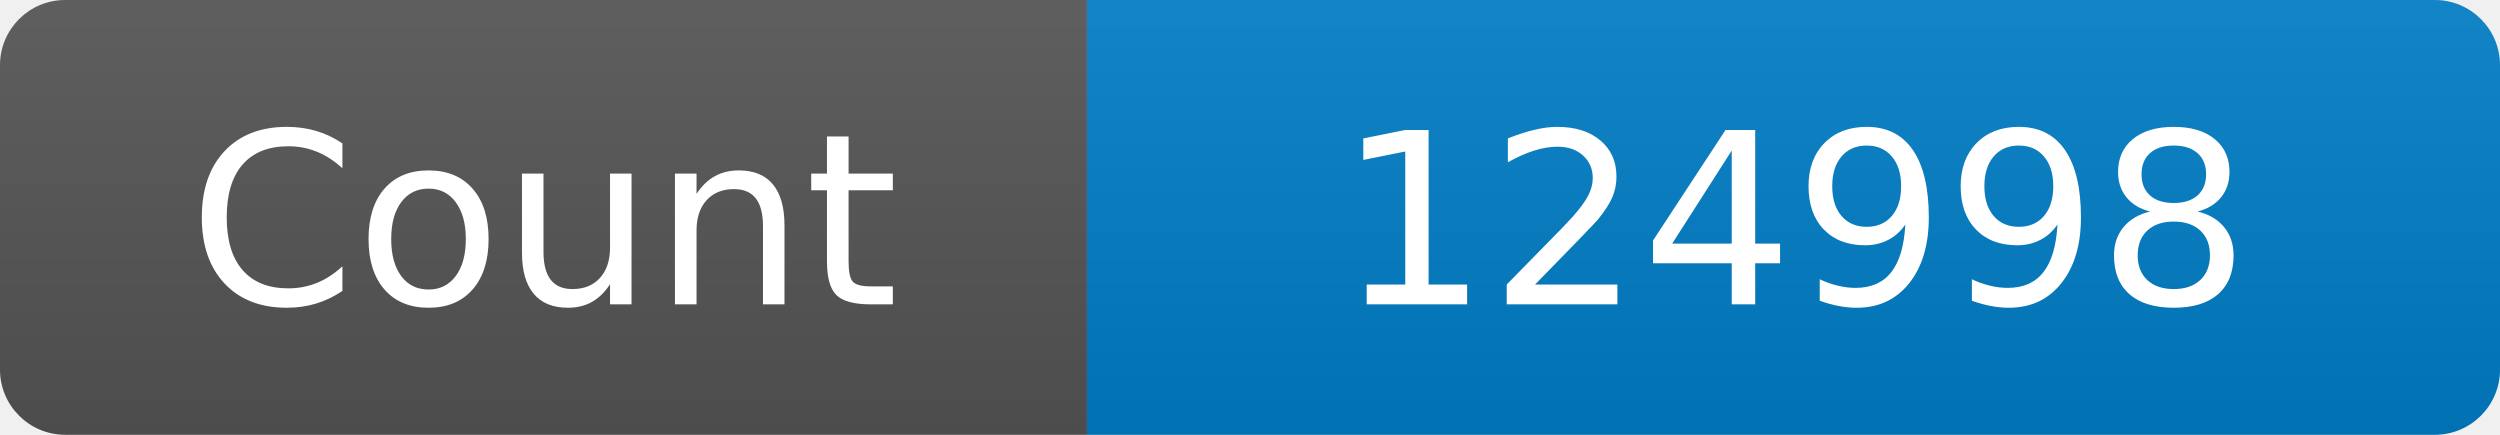
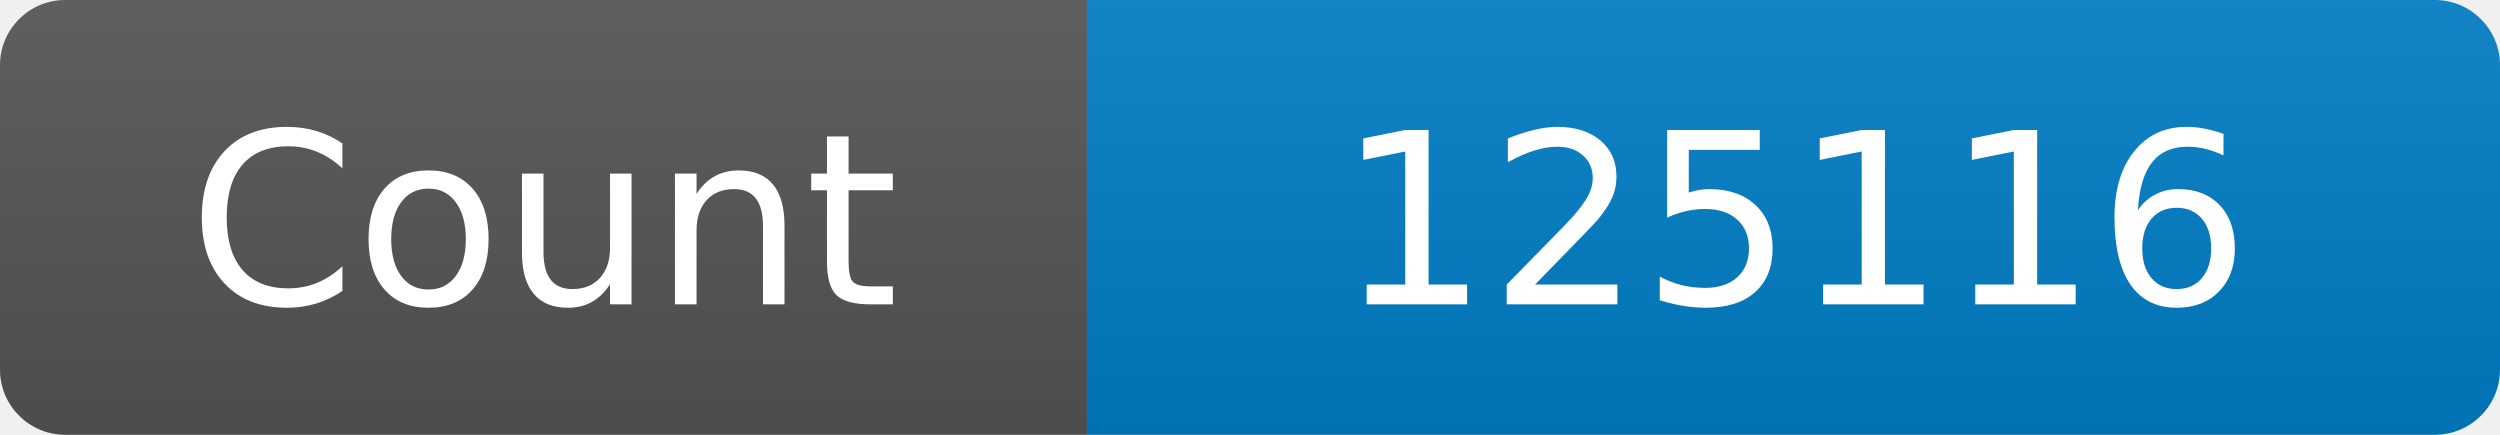
<svg xmlns="http://www.w3.org/2000/svg" width="115" height="20" role="img" aria-label="Maintained?: yes">
  <linearGradient id="s" x2="0" y2="100%">
    <stop offset="0" stop-color="#bbb" stop-opacity=".1" />
    <stop offset="1" stop-opacity=".1" />
  </linearGradient>
  <clipPath id="r">
    <rect width="115" height="20" rx="3" fill="#fff" />
  </clipPath>
  <g clip-path="url(#r)">
    <rect width="50" height="20" fill="#555" />
    <rect x="50" width="160" height="20" fill="#007ec6" />
    <rect width="115" height="20" fill="url(#s)" />
  </g>
  <g fill="#fff" text-anchor="middle" font-family="Verdana,Geneva,DejaVu Sans,sans-serif" font-size="110">
    <text x="250" y="140" transform="scale(.1)" fill="#fff">Count</text>
-     <text x="825" y="140" transform="scale(.1)" fill="#fff">124998</text>
+     <text x="825" y="140" transform="scale(.1)" fill="#fff">125116</text>
  </g>
</svg>
